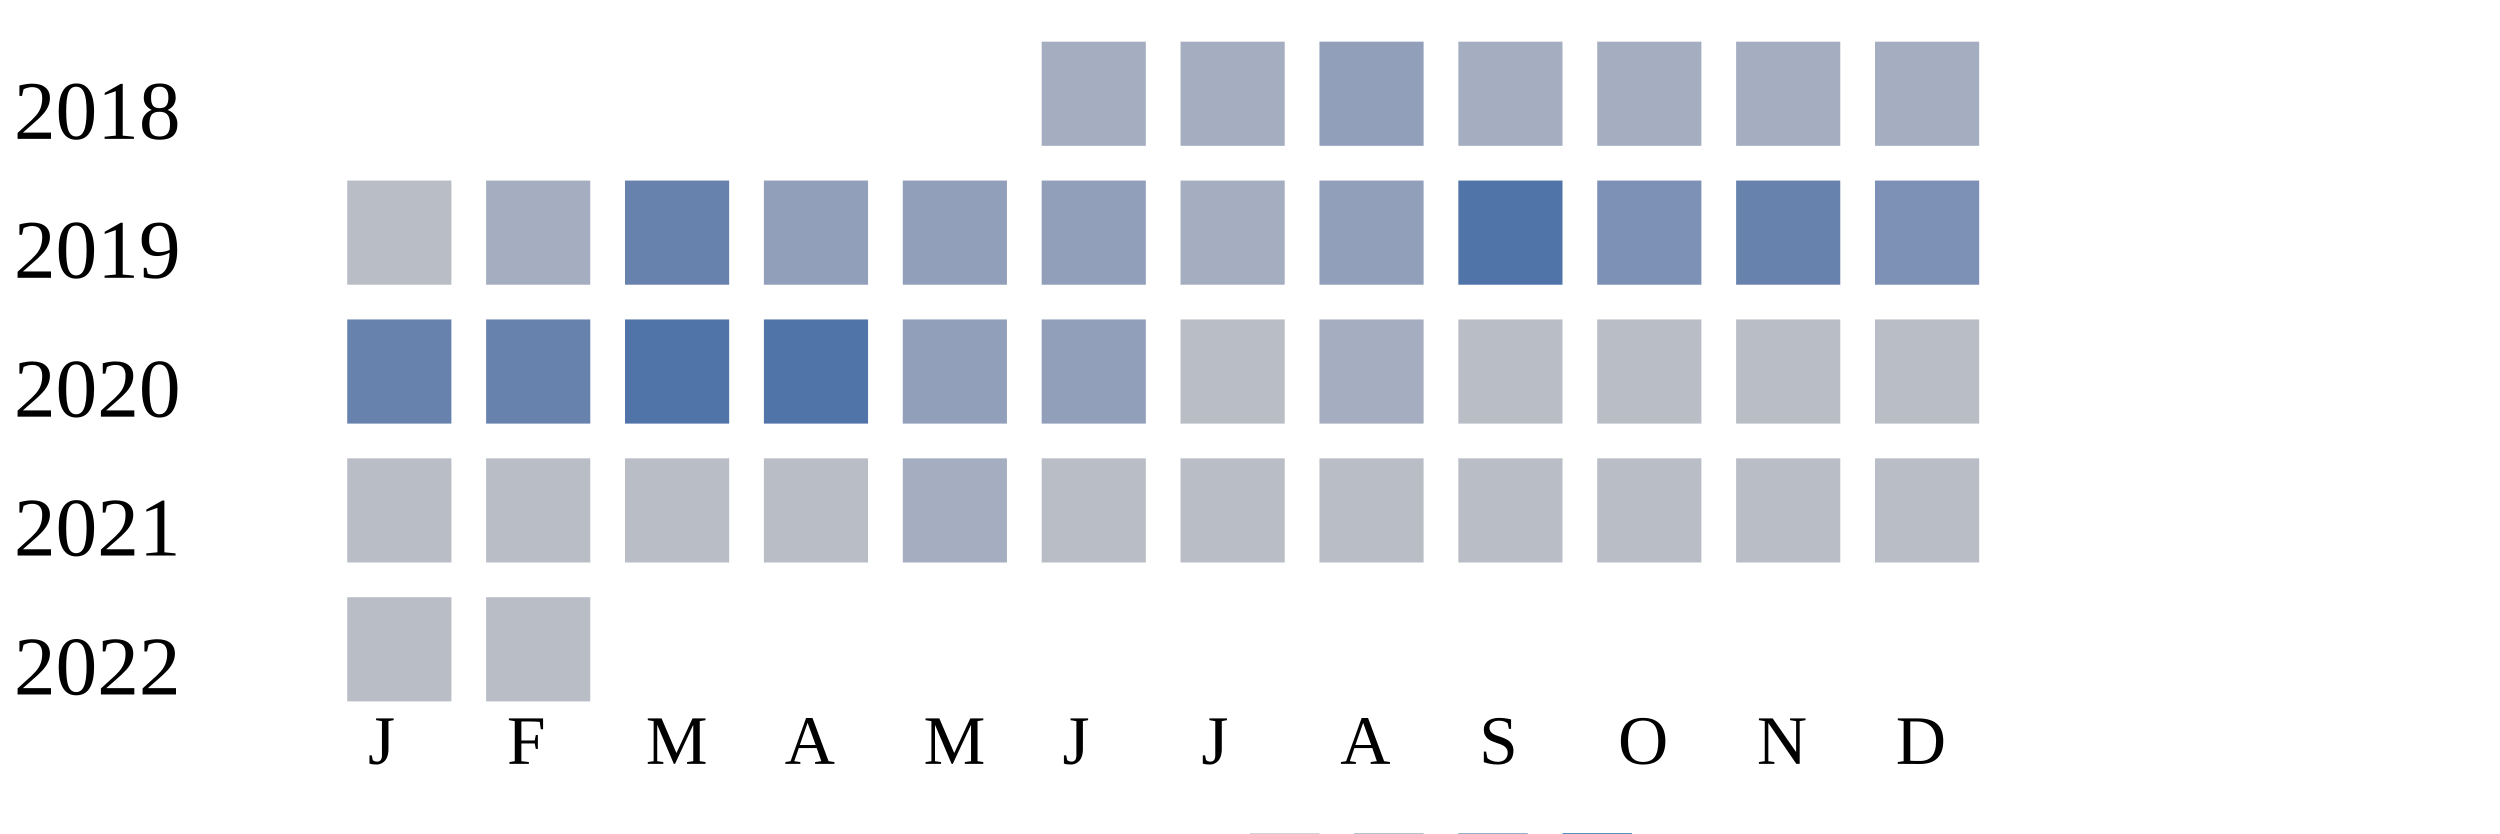
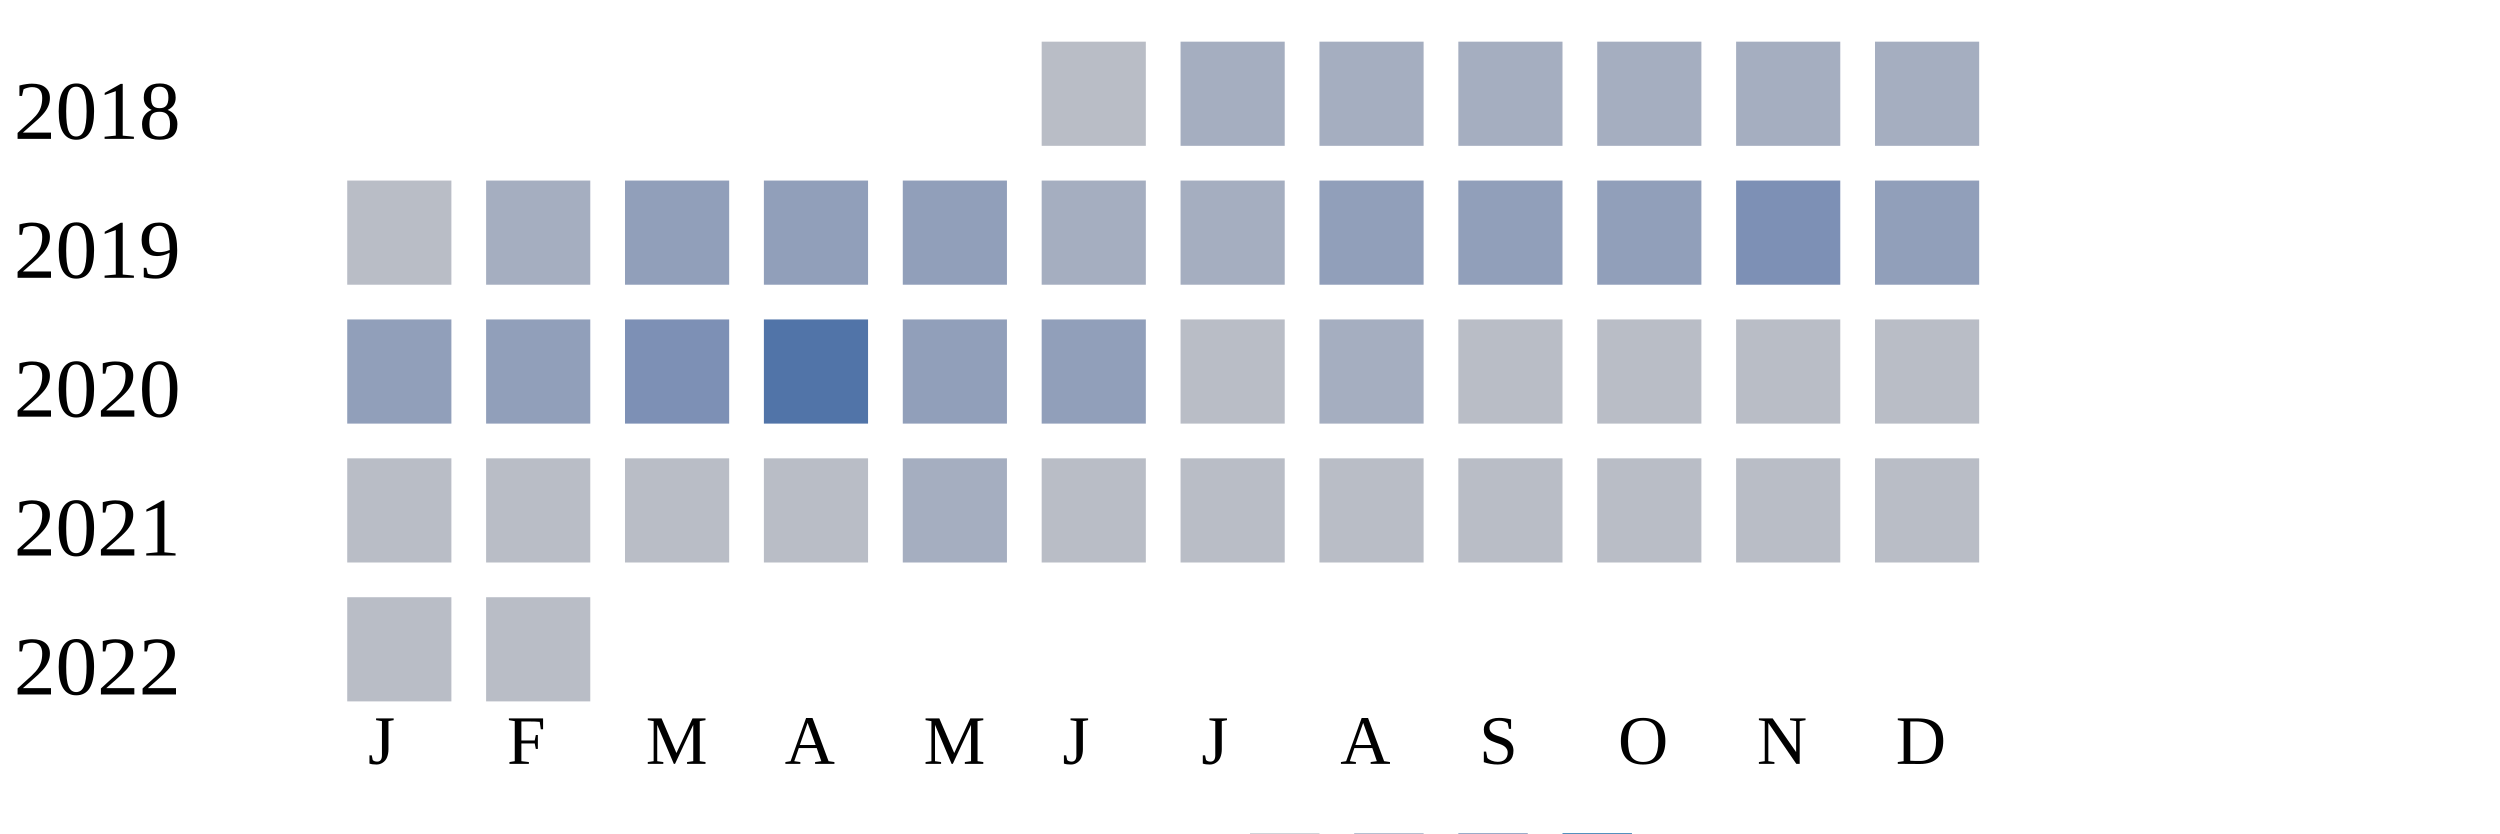
<svg xmlns="http://www.w3.org/2000/svg" width="360" height="120">
  <g transform="translate(0 0)">
    <text x="2" y="20">2018</text>
-     <rect x="150" y="6" width="15" height="15" fill="#a5aec0" />
+     <rect x="150" y="6" width="15" height="15" fill="#b9bdc6" />
    <rect x="170" y="6" width="15" height="15" fill="#a5aec0" />
-     <rect x="190" y="6" width="15" height="15" fill="#919fba" />
+     <rect x="190" y="6" width="15" height="15" fill="#a5aec0" />
    <rect x="210" y="6" width="15" height="15" fill="#a5aec0" />
    <rect x="230" y="6" width="15" height="15" fill="#a5aec0" />
    <rect x="250" y="6" width="15" height="15" fill="#a5aec0" />
    <rect x="270" y="6" width="15" height="15" fill="#a5aec0" />
  </g>
  <g transform="translate(0 20)">
    <text x="2" y="20">2019</text>
    <rect x="50" y="6" width="15" height="15" fill="#b9bdc6" />
    <rect x="70" y="6" width="15" height="15" fill="#a5aec0" />
-     <rect x="90" y="6" width="15" height="15" fill="#6882ae" />
+     <rect x="90" y="6" width="15" height="15" fill="#919fba" />
    <rect x="110" y="6" width="15" height="15" fill="#919fba" />
    <rect x="130" y="6" width="15" height="15" fill="#919fba" />
-     <rect x="150" y="6" width="15" height="15" fill="#919fba" />
+     <rect x="150" y="6" width="15" height="15" fill="#a5aec0" />
    <rect x="170" y="6" width="15" height="15" fill="#a5aec0" />
    <rect x="190" y="6" width="15" height="15" fill="#919fba" />
-     <rect x="210" y="6" width="15" height="15" fill="#5174a8" />
-     <rect x="230" y="6" width="15" height="15" fill="#7d90b5" />
-     <rect x="250" y="6" width="15" height="15" fill="#6882ae" />
-     <rect x="270" y="6" width="15" height="15" fill="#7d90b5" />
+     <rect x="210" y="6" width="15" height="15" fill="#919fba" />
+     <rect x="230" y="6" width="15" height="15" fill="#919fba" />
+     <rect x="250" y="6" width="15" height="15" fill="#7d90b5" />
+     <rect x="270" y="6" width="15" height="15" fill="#919fba" />
  </g>
  <g transform="translate(0 40)">
    <text x="2" y="20">2020</text>
-     <rect x="50" y="6" width="15" height="15" fill="#6882ae" />
-     <rect x="70" y="6" width="15" height="15" fill="#6882ae" />
-     <rect x="90" y="6" width="15" height="15" fill="#5174a8" />
+     <rect x="50" y="6" width="15" height="15" fill="#919fba" />
+     <rect x="70" y="6" width="15" height="15" fill="#919fba" />
+     <rect x="90" y="6" width="15" height="15" fill="#7d90b5" />
    <rect x="110" y="6" width="15" height="15" fill="#5174a8" />
    <rect x="130" y="6" width="15" height="15" fill="#919fba" />
    <rect x="150" y="6" width="15" height="15" fill="#919fba" />
    <rect x="170" y="6" width="15" height="15" fill="#b9bdc6" />
    <rect x="190" y="6" width="15" height="15" fill="#a5aec0" />
    <rect x="210" y="6" width="15" height="15" fill="#b9bdc6" />
    <rect x="230" y="6" width="15" height="15" fill="#b9bdc6" />
    <rect x="250" y="6" width="15" height="15" fill="#b9bdc6" />
    <rect x="270" y="6" width="15" height="15" fill="#b9bdc6" />
  </g>
  <g transform="translate(0 60)">
    <text x="2" y="20">2021</text>
    <rect x="50" y="6" width="15" height="15" fill="#b9bdc6" />
    <rect x="70" y="6" width="15" height="15" fill="#b9bdc6" />
    <rect x="90" y="6" width="15" height="15" fill="#b9bdc6" />
    <rect x="110" y="6" width="15" height="15" fill="#b9bdc6" />
    <rect x="130" y="6" width="15" height="15" fill="#a5aec0" />
    <rect x="150" y="6" width="15" height="15" fill="#b9bdc6" />
    <rect x="170" y="6" width="15" height="15" fill="#b9bdc6" />
    <rect x="190" y="6" width="15" height="15" fill="#b9bdc6" />
    <rect x="210" y="6" width="15" height="15" fill="#b9bdc6" />
    <rect x="230" y="6" width="15" height="15" fill="#b9bdc6" />
    <rect x="250" y="6" width="15" height="15" fill="#b9bdc6" />
    <rect x="270" y="6" width="15" height="15" fill="#b9bdc6" />
  </g>
  <g transform="translate(0 80)">
    <text x="2" y="20">2022</text>
    <rect x="50" y="6" width="15" height="15" fill="#b9bdc6" />
    <rect x="70" y="6" width="15" height="15" fill="#b9bdc6" />
  </g>
  <text style="font-size: 10px; text-align: center" x="53" y="110">J</text>
  <text style="font-size: 10px; text-align: center" x="73" y="110">F</text>
  <text style="font-size: 10px; text-align: center" x="93" y="110">M</text>
  <text style="font-size: 10px; text-align: center" x="113" y="110">A</text>
  <text style="font-size: 10px; text-align: center" x="133" y="110">M</text>
  <text style="font-size: 10px; text-align: center" x="153" y="110">J</text>
  <text style="font-size: 10px; text-align: center" x="173" y="110">J</text>
  <text style="font-size: 10px; text-align: center" x="193" y="110">A</text>
  <text style="font-size: 10px; text-align: center" x="213" y="110">S</text>
  <text style="font-size: 10px; text-align: center" x="233" y="110">O</text>
  <text style="font-size: 10px; text-align: center" x="253" y="110">N</text>
  <text style="font-size: 10px; text-align: center" x="273" y="110">D</text>
  <text style="font-size: 10px;" x="155" y="129">Less</text>
  <rect fill="#b9bdc6" width="10" height="10" x="180" y="120" />
  <rect fill="#919fba" width="10" height="10" x="195" y="120" />
  <rect fill="#6882ae" width="10" height="10" x="210" y="120" />
  <rect fill="#005a9c" width="10" height="10" x="225" y="120" />
  <text x="240" y="129" style="font-size: 10px;">More</text>
</svg>
